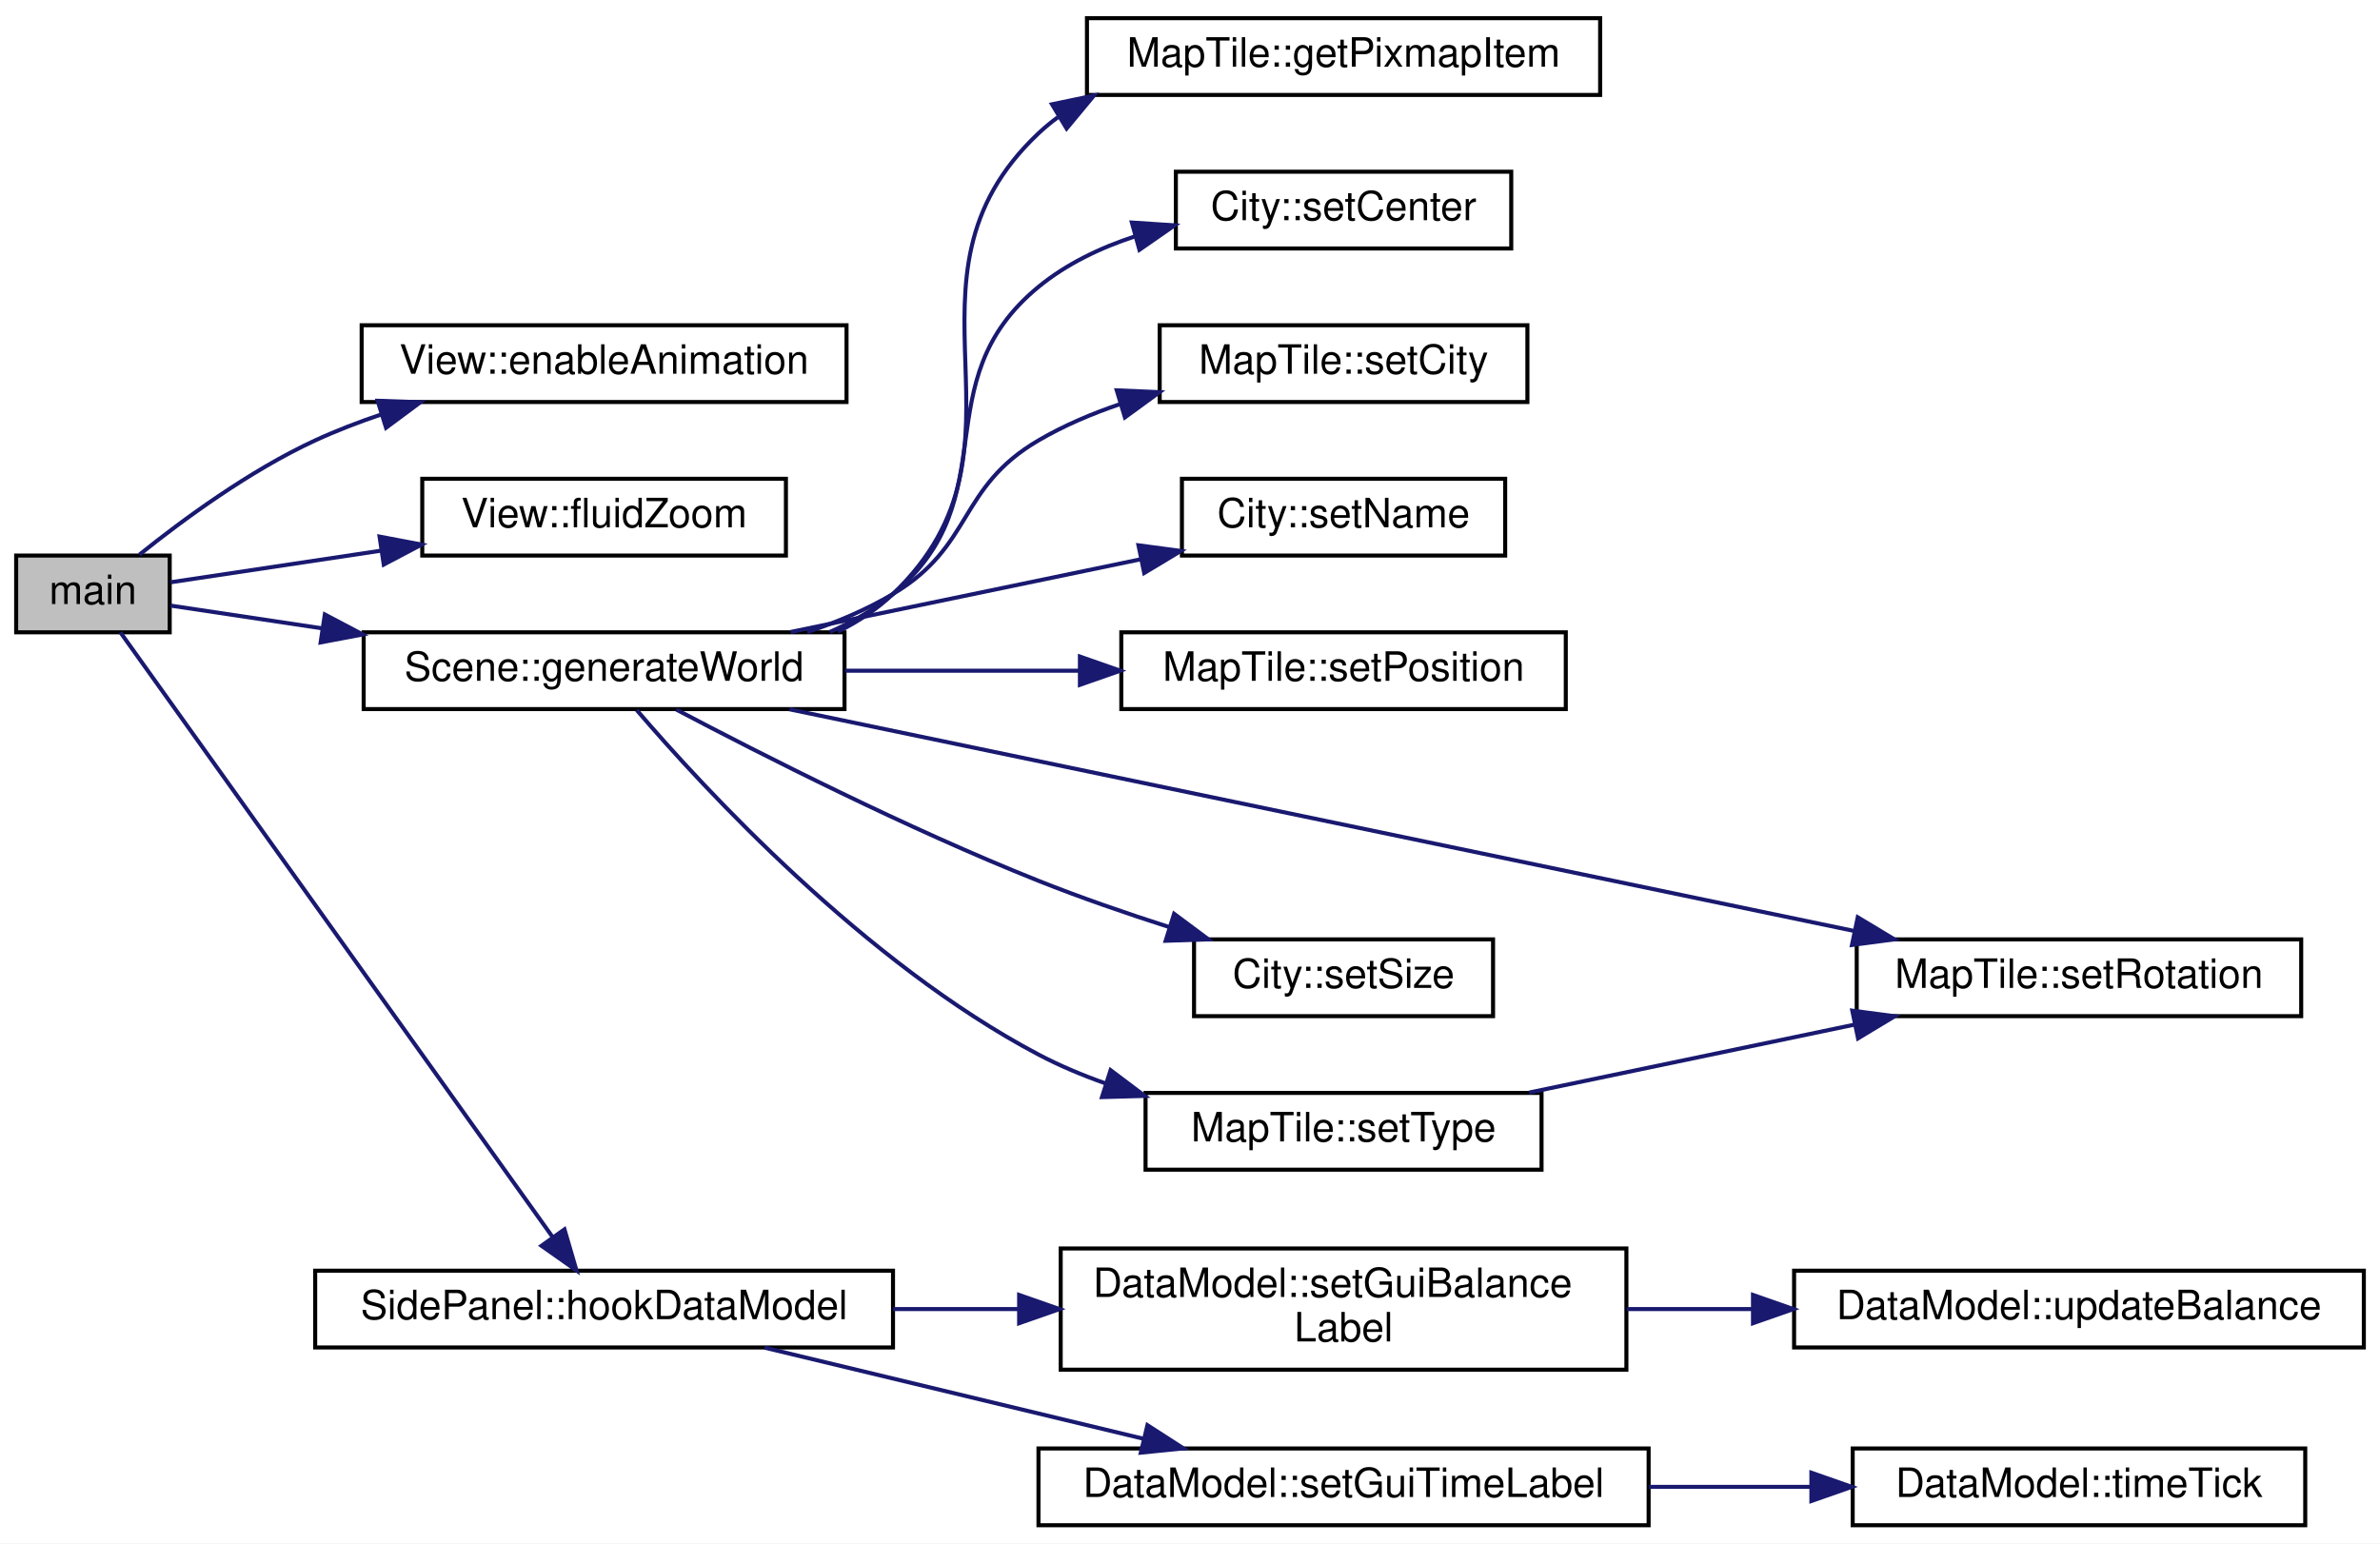
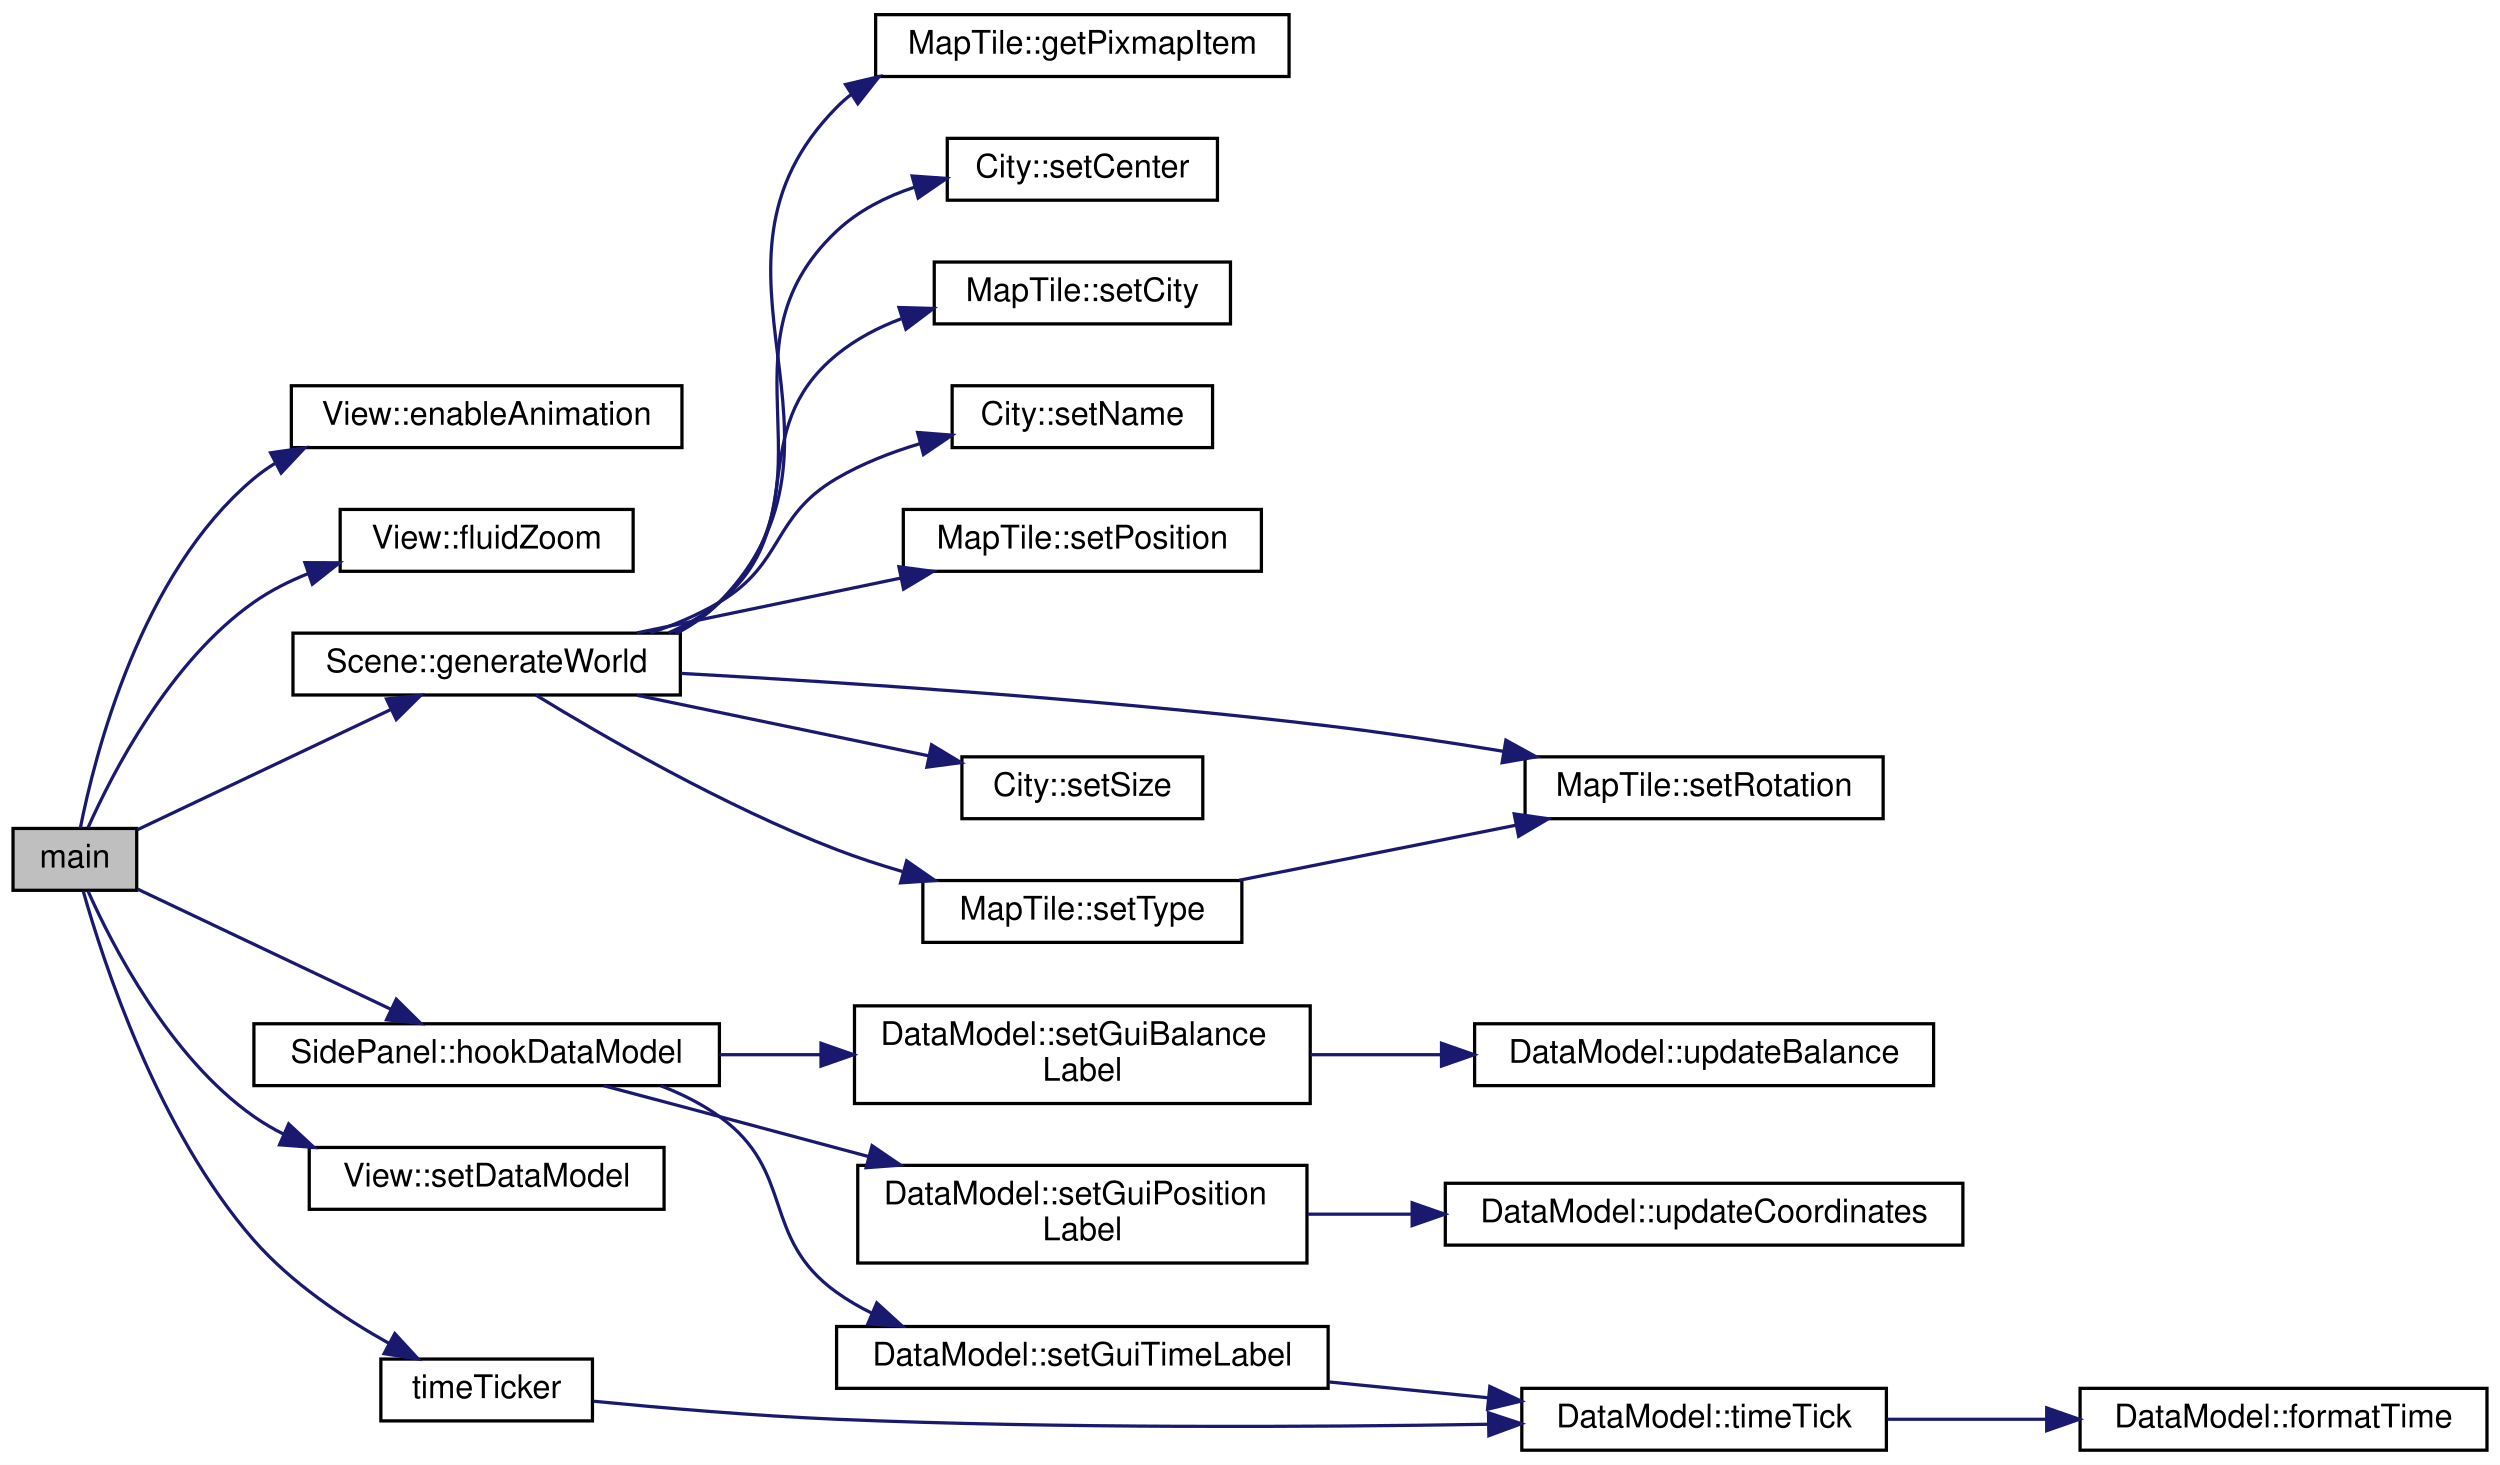
- <svg xmlns="http://www.w3.org/2000/svg" xmlns:xlink="http://www.w3.org/1999/xlink" width="589pt" height="382pt" viewBox="0.00 0.00 589.00 382.00">
-   <g id="graph0" class="graph" transform="scale(1 1) rotate(0) translate(4 378)">
-     <polygon fill="#ffffff" stroke="transparent" points="-4,4 -4,-378 585,-378 585,4 -4,4" />
+ <svg xmlns="http://www.w3.org/2000/svg" xmlns:xlink="http://www.w3.org/1999/xlink" width="768pt" height="450pt" viewBox="0.00 0.00 768.00 450.00">
+   <g id="graph0" class="graph" transform="scale(1 1) rotate(0) translate(4 446)">
+     <polygon fill="#ffffff" stroke="transparent" points="-4,4 -4,-446 764,-446 764,4 -4,4" />
    <g id="node1" class="node">
      <g id="a_node1">
        <a xlink:title="main Startmethode.">
-           <polygon fill="#bfbfbf" stroke="#000000" points="0,-221.5 0,-240.5 38,-240.5 38,-221.5 0,-221.5" />
-           <text text-anchor="middle" x="19" y="-228.5" font-family="Helvetica,sans-Serif" font-size="10.00" fill="#000000">main</text>
+           <polygon fill="#bfbfbf" stroke="#000000" points="0,-172.5 0,-191.5 38,-191.5 38,-172.5 0,-172.5" />
+           <text text-anchor="middle" x="19" y="-179.5" font-family="Helvetica,sans-Serif" font-size="10.00" fill="#000000">main</text>
        </a>
      </g>
    </g>
    <g id="node2" class="node">
      <g id="a_node2">
        <a xlink:href="classView.html#a105b23bffbbea3af00bc47fc38a5e98c" target="_top" xlink:title="View::enableAnimation Aktiviert animationen bis zum nächsten Event.">
-           <polygon fill="#ffffff" stroke="#000000" points="85.5,-278.5 85.5,-297.5 205.5,-297.5 205.5,-278.5 85.5,-278.5" />
-           <text text-anchor="middle" x="145.5" y="-285.5" font-family="Helvetica,sans-Serif" font-size="10.00" fill="#000000">View::enableAnimation</text>
+           <polygon fill="#ffffff" stroke="#000000" points="85.5,-308.5 85.5,-327.5 205.5,-327.5 205.5,-308.5 85.5,-308.5" />
+           <text text-anchor="middle" x="145.5" y="-315.5" font-family="Helvetica,sans-Serif" font-size="10.00" fill="#000000">View::enableAnimation</text>
        </a>
      </g>
    </g>
    <g id="edge1" class="edge">
-       <path fill="none" stroke="#191970" d="M30.507,-240.725C41.163,-249.283 57.77,-261.514 74,-269 79.23,-271.412 84.822,-273.563 90.488,-275.469" />
-       <polygon fill="#191970" stroke="#191970" points="89.455,-278.812 100.044,-278.449 91.539,-272.13 89.455,-278.812" />
+       <path fill="none" stroke="#191970" d="M20.663,-191.543C25.072,-213.897 39.193,-269.947 74,-299 76.028,-300.692 78.191,-302.236 80.454,-303.642" />
+       <polygon fill="#191970" stroke="#191970" points="79.127,-306.898 89.612,-308.421 82.366,-300.692 79.127,-306.898" />
    </g>
    <g id="node3" class="node">
      <g id="a_node3">
        <a xlink:href="classView.html#a33de978d43cde59ae344035ebcb60184" target="_top" xlink:title="View::fluidZoom Startet eine Zoom-Animation. Zuvor muss doAnimations=true gesetzt sein....">
-           <polygon fill="#ffffff" stroke="#000000" points="100.5,-240.5 100.5,-259.5 190.5,-259.5 190.5,-240.5 100.5,-240.5" />
-           <text text-anchor="middle" x="145.5" y="-247.5" font-family="Helvetica,sans-Serif" font-size="10.00" fill="#000000">View::fluidZoom</text>
+           <polygon fill="#ffffff" stroke="#000000" points="100.5,-270.5 100.5,-289.5 190.5,-289.5 190.5,-270.5 100.5,-270.5" />
+           <text text-anchor="middle" x="145.5" y="-277.5" font-family="Helvetica,sans-Serif" font-size="10.00" fill="#000000">View::fluidZoom</text>
        </a>
      </g>
    </g>
    <g id="edge2" class="edge">
-       <path fill="none" stroke="#191970" d="M38.213,-233.886C52.157,-235.98 71.769,-238.926 90.418,-241.727" />
-       <polygon fill="#191970" stroke="#191970" points="89.932,-245.193 100.341,-243.217 90.972,-238.271 89.932,-245.193" />
+       <path fill="none" stroke="#191970" d="M23.015,-191.677C30.482,-208.453 48.133,-242.875 74,-261 79.108,-264.579 84.851,-267.484 90.805,-269.842" />
+       <polygon fill="#191970" stroke="#191970" points="89.677,-273.155 100.272,-273.115 91.964,-266.539 89.677,-273.155" />
    </g>
    <g id="node4" class="node">
      <g id="a_node4">
        <a xlink:href="classScene.html#a1ef1c0e0972913d4c477ead916cf06b0" target="_top" xlink:title="Scene::generateWorld Diese Methode generiert eine neue Welt.">
-           <polygon fill="#ffffff" stroke="#000000" points="86,-202.5 86,-221.5 205,-221.5 205,-202.5 86,-202.5" />
-           <text text-anchor="middle" x="145.5" y="-209.5" font-family="Helvetica,sans-Serif" font-size="10.00" fill="#000000">Scene::generateWorld</text>
+           <polygon fill="#ffffff" stroke="#000000" points="86,-232.5 86,-251.5 205,-251.5 205,-232.5 86,-232.5" />
+           <text text-anchor="middle" x="145.5" y="-239.5" font-family="Helvetica,sans-Serif" font-size="10.00" fill="#000000">Scene::generateWorld</text>
        </a>
      </g>
    </g>
    <g id="edge3" class="edge">
-       <path fill="none" stroke="#191970" d="M38.213,-228.114C48.502,-226.569 61.878,-224.56 75.676,-222.488" />
-       <polygon fill="#191970" stroke="#191970" points="76.39,-225.919 85.759,-220.973 75.35,-218.997 76.39,-225.919" />
+       <path fill="none" stroke="#191970" d="M38.213,-191.113C58.867,-200.909 91.958,-216.605 115.933,-227.976" />
+       <polygon fill="#191970" stroke="#191970" points="114.733,-231.28 125.268,-232.404 117.732,-224.956 114.733,-231.28" />
    </g>
    <g id="node13" class="node">
      <g id="a_node13">
        <a xlink:href="classSidePanel.html#a26f78ad7518003db89a4ec57d63da2e4" target="_top" xlink:title="SidePanel::hookDataModel Verknüpft ein Datenmodell mit der Anzeige. Dadurch können dann Textfelder et...">
-           <polygon fill="#ffffff" stroke="#000000" points="74,-44.5 74,-63.5 217,-63.5 217,-44.5 74,-44.5" />
-           <text text-anchor="middle" x="145.5" y="-51.5" font-family="Helvetica,sans-Serif" font-size="10.00" fill="#000000">SidePanel::hookDataModel</text>
+           <polygon fill="#ffffff" stroke="#000000" points="74,-112.5 74,-131.5 217,-131.5 217,-112.5 74,-112.5" />
+           <text text-anchor="middle" x="145.5" y="-119.5" font-family="Helvetica,sans-Serif" font-size="10.00" fill="#000000">SidePanel::hookDataModel</text>
        </a>
      </g>
    </g>
    <g id="edge13" class="edge">
-       <path fill="none" stroke="#191970" d="M25.801,-221.484C46.05,-193.152 106.176,-109.023 132.692,-71.92" />
-       <polygon fill="#191970" stroke="#191970" points="135.698,-73.734 138.665,-63.563 130.003,-69.664 135.698,-73.734" />
+       <path fill="none" stroke="#191970" d="M38.213,-172.887C58.867,-163.091 91.958,-147.395 115.933,-136.024" />
+       <polygon fill="#191970" stroke="#191970" points="117.732,-139.044 125.268,-131.596 114.733,-132.72 117.732,-139.044" />
+     </g>
+     <g id="node21" class="node">
+       <g id="a_node21">
+         <a xlink:href="classView.html#a3753656c26f1f7472c5ed8edfe1a1c30" target="_top" xlink:title="View::setDataModel Setzt das Datenmodell. An dieses wird dann kontinuierlich die aktuelle Position we...">
+           <polygon fill="#ffffff" stroke="#000000" points="91,-74.5 91,-93.5 200,-93.5 200,-74.5 91,-74.5" />
+           <text text-anchor="middle" x="145.5" y="-81.5" font-family="Helvetica,sans-Serif" font-size="10.00" fill="#000000">View::setDataModel</text>
+         </a>
+       </g>
+     </g>
+     <g id="edge21" class="edge">
+       <path fill="none" stroke="#191970" d="M23.015,-172.323C30.482,-155.547 48.133,-121.125 74,-103 76.875,-100.986 79.95,-99.185 83.151,-97.575" />
+       <polygon fill="#191970" stroke="#191970" points="84.674,-100.73 92.442,-93.525 81.876,-94.313 84.674,-100.73" />
+     </g>
+     <g id="node22" class="node">
+       <g id="a_node22">
+         <a xlink:href="main_8cpp.html#ad01ac0e0d4b73391ba10338f3ed07976" target="_top" xlink:title=" ">
+           <polygon fill="#ffffff" stroke="#000000" points="113,-9.5 113,-28.5 178,-28.5 178,-9.5 113,-9.5" />
+           <text text-anchor="middle" x="145.5" y="-16.5" font-family="Helvetica,sans-Serif" font-size="10.00" fill="#000000">timeTicker</text>
+         </a>
+       </g>
+     </g>
+     <g id="edge22" class="edge">
+       <path fill="none" stroke="#191970" d="M21.589,-172.179C27.661,-150.662 44.573,-98.601 74,-65 85.487,-51.883 101.597,-41.078 115.617,-33.242" />
+       <polygon fill="#191970" stroke="#191970" points="117.282,-36.322 124.459,-28.528 113.988,-30.145 117.282,-36.322" />
    </g>
    <g id="node5" class="node">
      <g id="a_node5">
        <a xlink:href="classMapTile.html#a04adb2286fb76310bca5f3ecef200c0e" target="_top" xlink:title="MapTile::getPixmapItem Liefert das Pixmap Item.">
-           <polygon fill="#ffffff" stroke="#000000" points="265,-354.5 265,-373.5 392,-373.5 392,-354.5 265,-354.5" />
-           <text text-anchor="middle" x="328.5" y="-361.5" font-family="Helvetica,sans-Serif" font-size="10.00" fill="#000000">MapTile::getPixmapItem</text>
+           <polygon fill="#ffffff" stroke="#000000" points="265,-422.5 265,-441.5 392,-441.5 392,-422.5 265,-422.5" />
+           <text text-anchor="middle" x="328.5" y="-429.5" font-family="Helvetica,sans-Serif" font-size="10.00" fill="#000000">MapTile::getPixmapItem</text>
        </a>
      </g>
    </g>
    <g id="edge4" class="edge">
-       <path fill="none" stroke="#191970" d="M203.33,-221.651C208.336,-224.117 213.006,-227.186 217,-231 255.428,-267.694 214.331,-308.56 253,-345 254.512,-346.425 256.115,-347.748 257.793,-348.975" />
-       <polygon fill="#191970" stroke="#191970" points="256.35,-352.192 266.724,-354.348 259.959,-346.194 256.35,-352.192" />
+       <path fill="none" stroke="#191970" d="M203.971,-251.529C208.785,-254.025 213.238,-257.134 217,-261 265.419,-310.753 204.254,-363.568 253,-413 254.424,-414.444 255.94,-415.783 257.532,-417.026" />
+       <polygon fill="#191970" stroke="#191970" points="255.749,-420.04 266.061,-422.468 259.514,-414.139 255.749,-420.04" />
    </g>
    <g id="node6" class="node">
      <g id="a_node6">
        <a xlink:href="classCity.html#aa386d95c7f928b239bc4973ce816106d" target="_top" xlink:title="City::setCenter Setzt den Mittelpunkt der Stadt.">
-           <polygon fill="#ffffff" stroke="#000000" points="287,-316.5 287,-335.5 370,-335.5 370,-316.5 287,-316.5" />
-           <text text-anchor="middle" x="328.5" y="-323.5" font-family="Helvetica,sans-Serif" font-size="10.00" fill="#000000">City::setCenter</text>
+           <polygon fill="#ffffff" stroke="#000000" points="287,-384.5 287,-403.5 370,-403.5 370,-384.5 287,-384.5" />
+           <text text-anchor="middle" x="328.5" y="-391.5" font-family="Helvetica,sans-Serif" font-size="10.00" fill="#000000">City::setCenter</text>
        </a>
      </g>
    </g>
    <g id="edge5" class="edge">
-       <path fill="none" stroke="#191970" d="M201.377,-221.593C207.014,-224.054 212.36,-227.138 217,-231 245.729,-254.908 224.114,-283.282 253,-307 259.907,-312.671 268.282,-316.68 276.906,-319.507" />
-       <polygon fill="#191970" stroke="#191970" points="276.113,-322.92 286.685,-322.223 277.986,-316.175 276.113,-322.92" />
+       <path fill="none" stroke="#191970" d="M203.33,-251.651C208.336,-254.117 213.006,-257.186 217,-261 255.428,-297.694 214.331,-338.56 253,-375 259.718,-381.331 268.226,-385.636 277.089,-388.546" />
+       <polygon fill="#191970" stroke="#191970" points="276.211,-391.934 286.779,-391.186 278.05,-385.18 276.211,-391.934" />
    </g>
    <g id="node7" class="node">
      <g id="a_node7">
        <a xlink:href="classMapTile.html#a95eefbf7247ae6adef4aaee0a35eaa4f" target="_top" xlink:title="MapTile::setCity.">
-           <polygon fill="#ffffff" stroke="#000000" points="283,-278.5 283,-297.5 374,-297.5 374,-278.5 283,-278.5" />
-           <text text-anchor="middle" x="328.5" y="-285.5" font-family="Helvetica,sans-Serif" font-size="10.00" fill="#000000">MapTile::setCity</text>
+           <polygon fill="#ffffff" stroke="#000000" points="283,-346.5 283,-365.5 374,-365.5 374,-346.5 283,-346.5" />
+           <text text-anchor="middle" x="328.5" y="-353.5" font-family="Helvetica,sans-Serif" font-size="10.00" fill="#000000">MapTile::setCity</text>
        </a>
      </g>
    </g>
    <g id="edge6" class="edge">
-       <path fill="none" stroke="#191970" d="M195.783,-221.561C203.175,-224.034 210.485,-227.129 217,-231 237.001,-242.883 232.921,-257.25 253,-269 259.256,-272.661 266.203,-275.622 273.279,-278.015" />
-       <polygon fill="#191970" stroke="#191970" points="272.368,-281.396 282.953,-280.94 274.394,-274.696 272.368,-281.396" />
+       <path fill="none" stroke="#191970" d="M201.377,-251.593C207.014,-254.054 212.36,-257.139 217,-261 245.729,-284.908 224.114,-313.282 253,-337 258.817,-341.776 265.676,-345.374 272.848,-348.079" />
+       <polygon fill="#191970" stroke="#191970" points="272.164,-351.535 282.754,-351.243 274.293,-344.866 272.164,-351.535" />
    </g>
    <g id="node8" class="node">
      <g id="a_node8">
        <a xlink:href="classCity.html#a198b26b45e0b52f27a18b3631db5070c" target="_top" xlink:title="City::setName Setzt den Namen der Stadt.">
-           <polygon fill="#ffffff" stroke="#000000" points="288.5,-240.5 288.5,-259.5 368.5,-259.5 368.5,-240.5 288.5,-240.5" />
-           <text text-anchor="middle" x="328.5" y="-247.5" font-family="Helvetica,sans-Serif" font-size="10.00" fill="#000000">City::setName</text>
+           <polygon fill="#ffffff" stroke="#000000" points="288.5,-308.5 288.5,-327.5 368.5,-327.5 368.5,-308.5 288.5,-308.5" />
+           <text text-anchor="middle" x="328.5" y="-315.5" font-family="Helvetica,sans-Serif" font-size="10.00" fill="#000000">City::setName</text>
        </a>
      </g>
    </g>
    <g id="edge7" class="edge">
-       <path fill="none" stroke="#191970" d="M191.679,-221.589C218.061,-227.067 251.169,-233.942 278.209,-239.557" />
-       <polygon fill="#191970" stroke="#191970" points="277.745,-243.035 288.248,-241.642 279.168,-236.181 277.745,-243.035" />
+       <path fill="none" stroke="#191970" d="M195.783,-251.561C203.175,-254.034 210.485,-257.129 217,-261 237.001,-272.883 232.921,-287.25 253,-299 260.798,-303.563 269.671,-307.039 278.526,-309.684" />
+       <polygon fill="#191970" stroke="#191970" points="277.894,-313.137 288.458,-312.331 279.696,-306.373 277.894,-313.137" />
    </g>
    <g id="node9" class="node">
      <g id="a_node9">
        <a xlink:href="classMapTile.html#a954bfbd36f8055157616c38392a0ceef" target="_top" xlink:title="MapTile::setPosition Setzt die Position der Kachel. (In Pixeln)">
-           <polygon fill="#ffffff" stroke="#000000" points="273.5,-202.5 273.5,-221.5 383.5,-221.5 383.5,-202.5 273.5,-202.5" />
-           <text text-anchor="middle" x="328.5" y="-209.5" font-family="Helvetica,sans-Serif" font-size="10.00" fill="#000000">MapTile::setPosition</text>
+           <polygon fill="#ffffff" stroke="#000000" points="273.5,-270.5 273.5,-289.5 383.5,-289.5 383.5,-270.5 273.5,-270.5" />
+           <text text-anchor="middle" x="328.5" y="-277.5" font-family="Helvetica,sans-Serif" font-size="10.00" fill="#000000">MapTile::setPosition</text>
        </a>
      </g>
    </g>
    <g id="edge8" class="edge">
-       <path fill="none" stroke="#191970" d="M205.168,-212C223.734,-212 244.299,-212 263.228,-212" />
-       <polygon fill="#191970" stroke="#191970" points="263.254,-215.5 273.254,-212 263.254,-208.5 263.254,-215.5" />
+       <path fill="none" stroke="#191970" d="M191.679,-251.589C216.263,-256.694 246.686,-263.011 272.598,-268.392" />
+       <polygon fill="#191970" stroke="#191970" points="272.151,-271.874 282.653,-270.48 273.574,-265.02 272.151,-271.874" />
    </g>
    <g id="node10" class="node">
      <g id="a_node10">
        <a xlink:href="classMapTile.html#a57b8310cfe045dc6a8e0c3c25fe9fc52" target="_top" xlink:title="MapTile::setRotation Hilfsfunktion zur Rotation im Quadrat.">
-           <polygon fill="#ffffff" stroke="#000000" points="455.5,-126.5 455.5,-145.5 565.5,-145.5 565.5,-126.5 455.5,-126.5" />
-           <text text-anchor="middle" x="510.5" y="-133.5" font-family="Helvetica,sans-Serif" font-size="10.00" fill="#000000">MapTile::setRotation</text>
+           <polygon fill="#ffffff" stroke="#000000" points="464.5,-194.5 464.5,-213.5 574.5,-213.5 574.5,-194.5 464.5,-194.5" />
+           <text text-anchor="middle" x="519.5" y="-201.5" font-family="Helvetica,sans-Serif" font-size="10.00" fill="#000000">MapTile::setRotation</text>
        </a>
      </g>
    </g>
    <g id="edge9" class="edge">
-       <path fill="none" stroke="#191970" d="M191.358,-202.452C258.378,-188.496 382.926,-162.563 455.017,-147.553" />
-       <polygon fill="#191970" stroke="#191970" points="455.753,-150.975 464.83,-145.509 454.326,-144.121 455.753,-150.975" />
+       <path fill="none" stroke="#191970" d="M205.195,-239.134C257.682,-236.252 336.078,-231.066 404,-223 421.544,-220.917 440.492,-218.057 457.868,-215.189" />
+       <polygon fill="#191970" stroke="#191970" points="458.612,-218.613 467.894,-213.505 457.453,-211.709 458.612,-218.613" />
    </g>
    <g id="node11" class="node">
      <g id="a_node11">
        <a xlink:href="classCity.html#ac4ff08b2faa48f34b8ffbff37f4b0621" target="_top" xlink:title="City::setSize Gibt die Größe der Stadt zurück (Anzahl der Gebäude)">
-           <polygon fill="#ffffff" stroke="#000000" points="291.5,-126.5 291.5,-145.5 365.5,-145.5 365.5,-126.5 291.5,-126.5" />
-           <text text-anchor="middle" x="328.5" y="-133.5" font-family="Helvetica,sans-Serif" font-size="10.00" fill="#000000">City::setSize</text>
+           <polygon fill="#ffffff" stroke="#000000" points="291.5,-194.5 291.5,-213.5 365.5,-213.5 365.5,-194.5 291.5,-194.5" />
+           <text text-anchor="middle" x="328.5" y="-201.5" font-family="Helvetica,sans-Serif" font-size="10.00" fill="#000000">City::setSize</text>
        </a>
      </g>
    </g>
    <g id="edge10" class="edge">
-       <path fill="none" stroke="#191970" d="M163.405,-202.361C184.459,-191.258 220.644,-172.892 253,-160 263.369,-155.868 274.752,-151.944 285.463,-148.512" />
-       <polygon fill="#191970" stroke="#191970" points="286.566,-151.834 295.063,-145.505 284.474,-145.154 286.566,-151.834" />
+       <path fill="none" stroke="#191970" d="M191.679,-232.411C219.121,-226.713 253.839,-219.503 281.435,-213.773" />
+       <polygon fill="#191970" stroke="#191970" points="282.174,-217.194 291.253,-211.734 280.751,-210.341 282.174,-217.194" />
    </g>
    <g id="node12" class="node">
      <g id="a_node12">
        <a xlink:href="classMapTile.html#a6f6c6e03095e0f1ed503dd30f499793c" target="_top" xlink:title="MapTile::setType Setzt den Typ der Kachel.">
-           <polygon fill="#ffffff" stroke="#000000" points="279.5,-88.5 279.5,-107.5 377.5,-107.5 377.5,-88.5 279.5,-88.5" />
-           <text text-anchor="middle" x="328.5" y="-95.5" font-family="Helvetica,sans-Serif" font-size="10.00" fill="#000000">MapTile::setType</text>
+           <polygon fill="#ffffff" stroke="#000000" points="279.5,-156.5 279.5,-175.5 377.5,-175.5 377.5,-156.5 279.5,-156.5" />
+           <text text-anchor="middle" x="328.5" y="-163.5" font-family="Helvetica,sans-Serif" font-size="10.00" fill="#000000">MapTile::setType</text>
        </a>
      </g>
    </g>
    <g id="edge11" class="edge">
-       <path fill="none" stroke="#191970" d="M153.584,-202.247C170.152,-182.914 210.036,-139.649 253,-117 258.209,-114.254 263.831,-111.893 269.575,-109.864" />
-       <polygon fill="#191970" stroke="#191970" points="270.845,-113.133 279.306,-106.756 268.715,-106.465 270.845,-113.133" />
+       <path fill="none" stroke="#191970" d="M160.613,-232.476C180.93,-220.031 218.494,-198.266 253,-185 259.442,-182.523 266.318,-180.279 273.199,-178.272" />
+       <polygon fill="#191970" stroke="#191970" points="274.524,-181.537 283.232,-175.503 272.662,-174.79 274.524,-181.537" />
    </g>
    <g id="edge12" class="edge">
-       <path fill="none" stroke="#191970" d="M374.426,-107.589C398.876,-112.694 429.133,-119.011 454.903,-124.392" />
-       <polygon fill="#191970" stroke="#191970" points="454.4,-127.862 464.904,-126.48 455.83,-121.01 454.4,-127.862" />
+       <path fill="none" stroke="#191970" d="M376.697,-175.589C402.47,-180.716 434.391,-187.067 461.512,-192.463" />
+       <polygon fill="#191970" stroke="#191970" points="461.159,-195.961 471.649,-194.48 462.524,-189.096 461.159,-195.961" />
    </g>
    <g id="node14" class="node">
      <g id="a_node14">
        <a xlink:href="classDataModel.html#aa43618b4473a997594d2f971f3e50874" target="_top" xlink:title="DataModel::setGuiBalanceLabel Setzt das Label in welchem der Kontostand dargestellt wird.">
-           <polygon fill="#ffffff" stroke="#000000" points="258.5,-39 258.5,-69 398.5,-69 398.5,-39 258.5,-39" />
-           <text text-anchor="start" x="266.5" y="-57" font-family="Helvetica,sans-Serif" font-size="10.00" fill="#000000">DataModel::setGuiBalance</text>
-           <text text-anchor="middle" x="328.5" y="-46" font-family="Helvetica,sans-Serif" font-size="10.00" fill="#000000">Label</text>
+           <polygon fill="#ffffff" stroke="#000000" points="258.5,-107 258.5,-137 398.5,-137 398.5,-107 258.5,-107" />
+           <text text-anchor="start" x="266.5" y="-125" font-family="Helvetica,sans-Serif" font-size="10.00" fill="#000000">DataModel::setGuiBalance</text>
+           <text text-anchor="middle" x="328.5" y="-114" font-family="Helvetica,sans-Serif" font-size="10.00" fill="#000000">Label</text>
        </a>
      </g>
    </g>
    <g id="edge14" class="edge">
-       <path fill="none" stroke="#191970" d="M217.039,-54C227.189,-54 237.683,-54 247.989,-54" />
-       <polygon fill="#191970" stroke="#191970" points="248.212,-57.5 258.212,-54 248.212,-50.5 248.212,-57.5" />
+       <path fill="none" stroke="#191970" d="M217.039,-122C227.189,-122 237.683,-122 247.989,-122" />
+       <polygon fill="#191970" stroke="#191970" points="248.212,-125.5 258.212,-122 248.212,-118.5 248.212,-125.5" />
    </g>
    <g id="node16" class="node">
      <g id="a_node16">
+         <a xlink:href="classDataModel.html#aacb6a19e48624b83281db172ef01ef4f" target="_top" xlink:title="DataModel::setGuiTimeLabel Setzt das Label in welchem die Koordinate dargestellt wird.">
+           <polygon fill="#ffffff" stroke="#000000" points="259.5,-58 259.5,-88 397.5,-88 397.5,-58 259.5,-58" />
+           <text text-anchor="start" x="267.5" y="-76" font-family="Helvetica,sans-Serif" font-size="10.00" fill="#000000">DataModel::setGuiPosition</text>
+           <text text-anchor="middle" x="328.5" y="-65" font-family="Helvetica,sans-Serif" font-size="10.00" fill="#000000">Label</text>
+         </a>
+       </g>
+     </g>
+     <g id="edge16" class="edge">
+       <path fill="none" stroke="#191970" d="M181.513,-112.453C192.869,-109.437 205.46,-106.086 217,-103 231.853,-99.028 247.815,-94.744 262.888,-90.69" />
+       <polygon fill="#191970" stroke="#191970" points="263.896,-94.043 272.644,-88.065 262.078,-87.283 263.896,-94.043" />
+     </g>
+     <g id="node18" class="node">
+       <g id="a_node18">
        <a xlink:href="classDataModel.html#ab74444c84fdf3bd06ba46c80463dfe5b" target="_top" xlink:title="DataModel::setGuiTimeLabel Setzt das Label in welchem die Zeit dargestellt wird.">
-           <polygon fill="#ffffff" stroke="#000000" points="253,-.5 253,-19.5 404,-19.5 404,-.5 253,-.5" />
-           <text text-anchor="middle" x="328.5" y="-7.5" font-family="Helvetica,sans-Serif" font-size="10.00" fill="#000000">DataModel::setGuiTimeLabel</text>
-         </a>
-       </g>
-     </g>
-     <g id="edge16" class="edge">
-       <path fill="none" stroke="#191970" d="M185.208,-44.453C212.666,-37.851 249.402,-29.018 278.803,-21.949" />
-       <polygon fill="#191970" stroke="#191970" points="279.964,-25.27 288.869,-19.529 278.328,-18.463 279.964,-25.27" />
+           <polygon fill="#ffffff" stroke="#000000" points="253,-19.5 253,-38.5 404,-38.5 404,-19.5 253,-19.5" />
+           <text text-anchor="middle" x="328.5" y="-26.5" font-family="Helvetica,sans-Serif" font-size="10.00" fill="#000000">DataModel::setGuiTimeLabel</text>
+         </a>
+       </g>
+     </g>
+     <g id="edge18" class="edge">
+       <path fill="none" stroke="#191970" d="M199.002,-112.439C205.394,-109.98 211.569,-106.888 217,-103 240.455,-86.211 229.539,-65.78 253,-49 256.412,-46.56 260.102,-44.417 263.953,-42.536" />
+       <polygon fill="#191970" stroke="#191970" points="265.35,-45.745 273.176,-38.603 262.604,-39.306 265.35,-45.745" />
    </g>
    <g id="node15" class="node">
      <g id="a_node15">
        <a xlink:href="classDataModel.html#abc9c6c796348870e45fda933739585d5" target="_top" xlink:title="DataModel::updateBalance Aktualisiert den Kontostand. Auch in Anzeigen etc.">
-           <polygon fill="#ffffff" stroke="#000000" points="440,-44.5 440,-63.5 581,-63.5 581,-44.5 440,-44.5" />
-           <text text-anchor="middle" x="510.5" y="-51.5" font-family="Helvetica,sans-Serif" font-size="10.00" fill="#000000">DataModel::updateBalance</text>
+           <polygon fill="#ffffff" stroke="#000000" points="449,-112.5 449,-131.5 590,-131.5 590,-112.5 449,-112.5" />
+           <text text-anchor="middle" x="519.5" y="-119.5" font-family="Helvetica,sans-Serif" font-size="10.00" fill="#000000">DataModel::updateBalance</text>
        </a>
      </g>
    </g>
    <g id="edge15" class="edge">
-       <path fill="none" stroke="#191970" d="M398.606,-54C408.745,-54 419.249,-54 429.579,-54" />
-       <polygon fill="#191970" stroke="#191970" points="429.829,-57.5 439.829,-54 429.829,-50.5 429.829,-57.5" />
+       <path fill="none" stroke="#191970" d="M398.537,-122C411.602,-122 425.354,-122 438.712,-122" />
+       <polygon fill="#191970" stroke="#191970" points="438.832,-125.5 448.832,-122 438.832,-118.5 438.832,-125.5" />
    </g>
    <g id="node17" class="node">
      <g id="a_node17">
+         <a xlink:href="classDataModel.html#a2dcc97fd7387151077bcb3794b1614af" target="_top" xlink:title="DataModel::updateCoordinates Aktualisiert die Koordinaten des fokussierten Quadrantens.">
+           <polygon fill="#ffffff" stroke="#000000" points="440,-63.5 440,-82.5 599,-82.5 599,-63.5 440,-63.5" />
+           <text text-anchor="middle" x="519.5" y="-70.5" font-family="Helvetica,sans-Serif" font-size="10.00" fill="#000000">DataModel::updateCoordinates</text>
+         </a>
+       </g>
+     </g>
+     <g id="edge17" class="edge">
+       <path fill="none" stroke="#191970" d="M397.725,-73C408.081,-73 418.884,-73 429.592,-73" />
+       <polygon fill="#191970" stroke="#191970" points="429.813,-76.5 439.813,-73 429.813,-69.5 429.813,-76.5" />
+     </g>
+     <g id="node19" class="node">
+       <g id="a_node19">
        <a xlink:href="classDataModel.html#a0c605d45cde1e17a0611c004732ac6ee" target="_top" xlink:title="DataModel::timeTick Wird aufgerufen wenn eine Zeiteinheit verstrichen ist. Erhöht den Timecode.">
-           <polygon fill="#ffffff" stroke="#000000" points="454.5,-.5 454.5,-19.5 566.5,-19.5 566.5,-.5 454.5,-.5" />
-           <text text-anchor="middle" x="510.5" y="-7.5" font-family="Helvetica,sans-Serif" font-size="10.00" fill="#000000">DataModel::timeTick</text>
-         </a>
-       </g>
-     </g>
-     <g id="edge17" class="edge">
-       <path fill="none" stroke="#191970" d="M404.103,-10C417.358,-10 431.062,-10 444.045,-10" />
-       <polygon fill="#191970" stroke="#191970" points="444.281,-13.5 454.281,-10 444.281,-6.5 444.281,-13.5" />
+           <polygon fill="#ffffff" stroke="#000000" points="463.5,-.5 463.5,-19.5 575.5,-19.5 575.5,-.5 463.5,-.5" />
+           <text text-anchor="middle" x="519.5" y="-7.5" font-family="Helvetica,sans-Serif" font-size="10.00" fill="#000000">DataModel::timeTick</text>
+         </a>
+       </g>
+     </g>
+     <g id="edge19" class="edge">
+       <path fill="none" stroke="#191970" d="M404.263,-21.463C420.41,-19.857 437.345,-18.172 453.11,-16.604" />
+       <polygon fill="#191970" stroke="#191970" points="453.676,-20.065 463.281,-15.592 452.983,-13.1 453.676,-20.065" />
+     </g>
+     <g id="node20" class="node">
+       <g id="a_node20">
+         <a xlink:href="classDataModel.html#a0f0049332a55bb6de5bd2d0d53f3b93f" target="_top" xlink:title="DataModel::formatTime Formattiert einen Timecode als String.">
+           <polygon fill="#ffffff" stroke="#000000" points="635,-.5 635,-19.5 760,-19.5 760,-.5 635,-.5" />
+           <text text-anchor="middle" x="697.5" y="-7.5" font-family="Helvetica,sans-Serif" font-size="10.00" fill="#000000">DataModel::formatTime</text>
+         </a>
+       </g>
+     </g>
+     <g id="edge20" class="edge">
+       <path fill="none" stroke="#191970" d="M575.82,-10C591.34,-10 608.399,-10 624.707,-10" />
+       <polygon fill="#191970" stroke="#191970" points="624.744,-13.5 634.744,-10 624.744,-6.5 624.744,-13.5" />
+     </g>
+     <g id="edge23" class="edge">
+       <path fill="none" stroke="#191970" d="M178.389,-15.53C199.648,-13.465 227.926,-11.048 253,-10 321.182,-7.151 399.262,-7.585 453.202,-8.464" />
+       <polygon fill="#191970" stroke="#191970" points="453.262,-11.966 463.321,-8.639 453.383,-4.967 453.262,-11.966" />
    </g>
  </g>
</svg>
